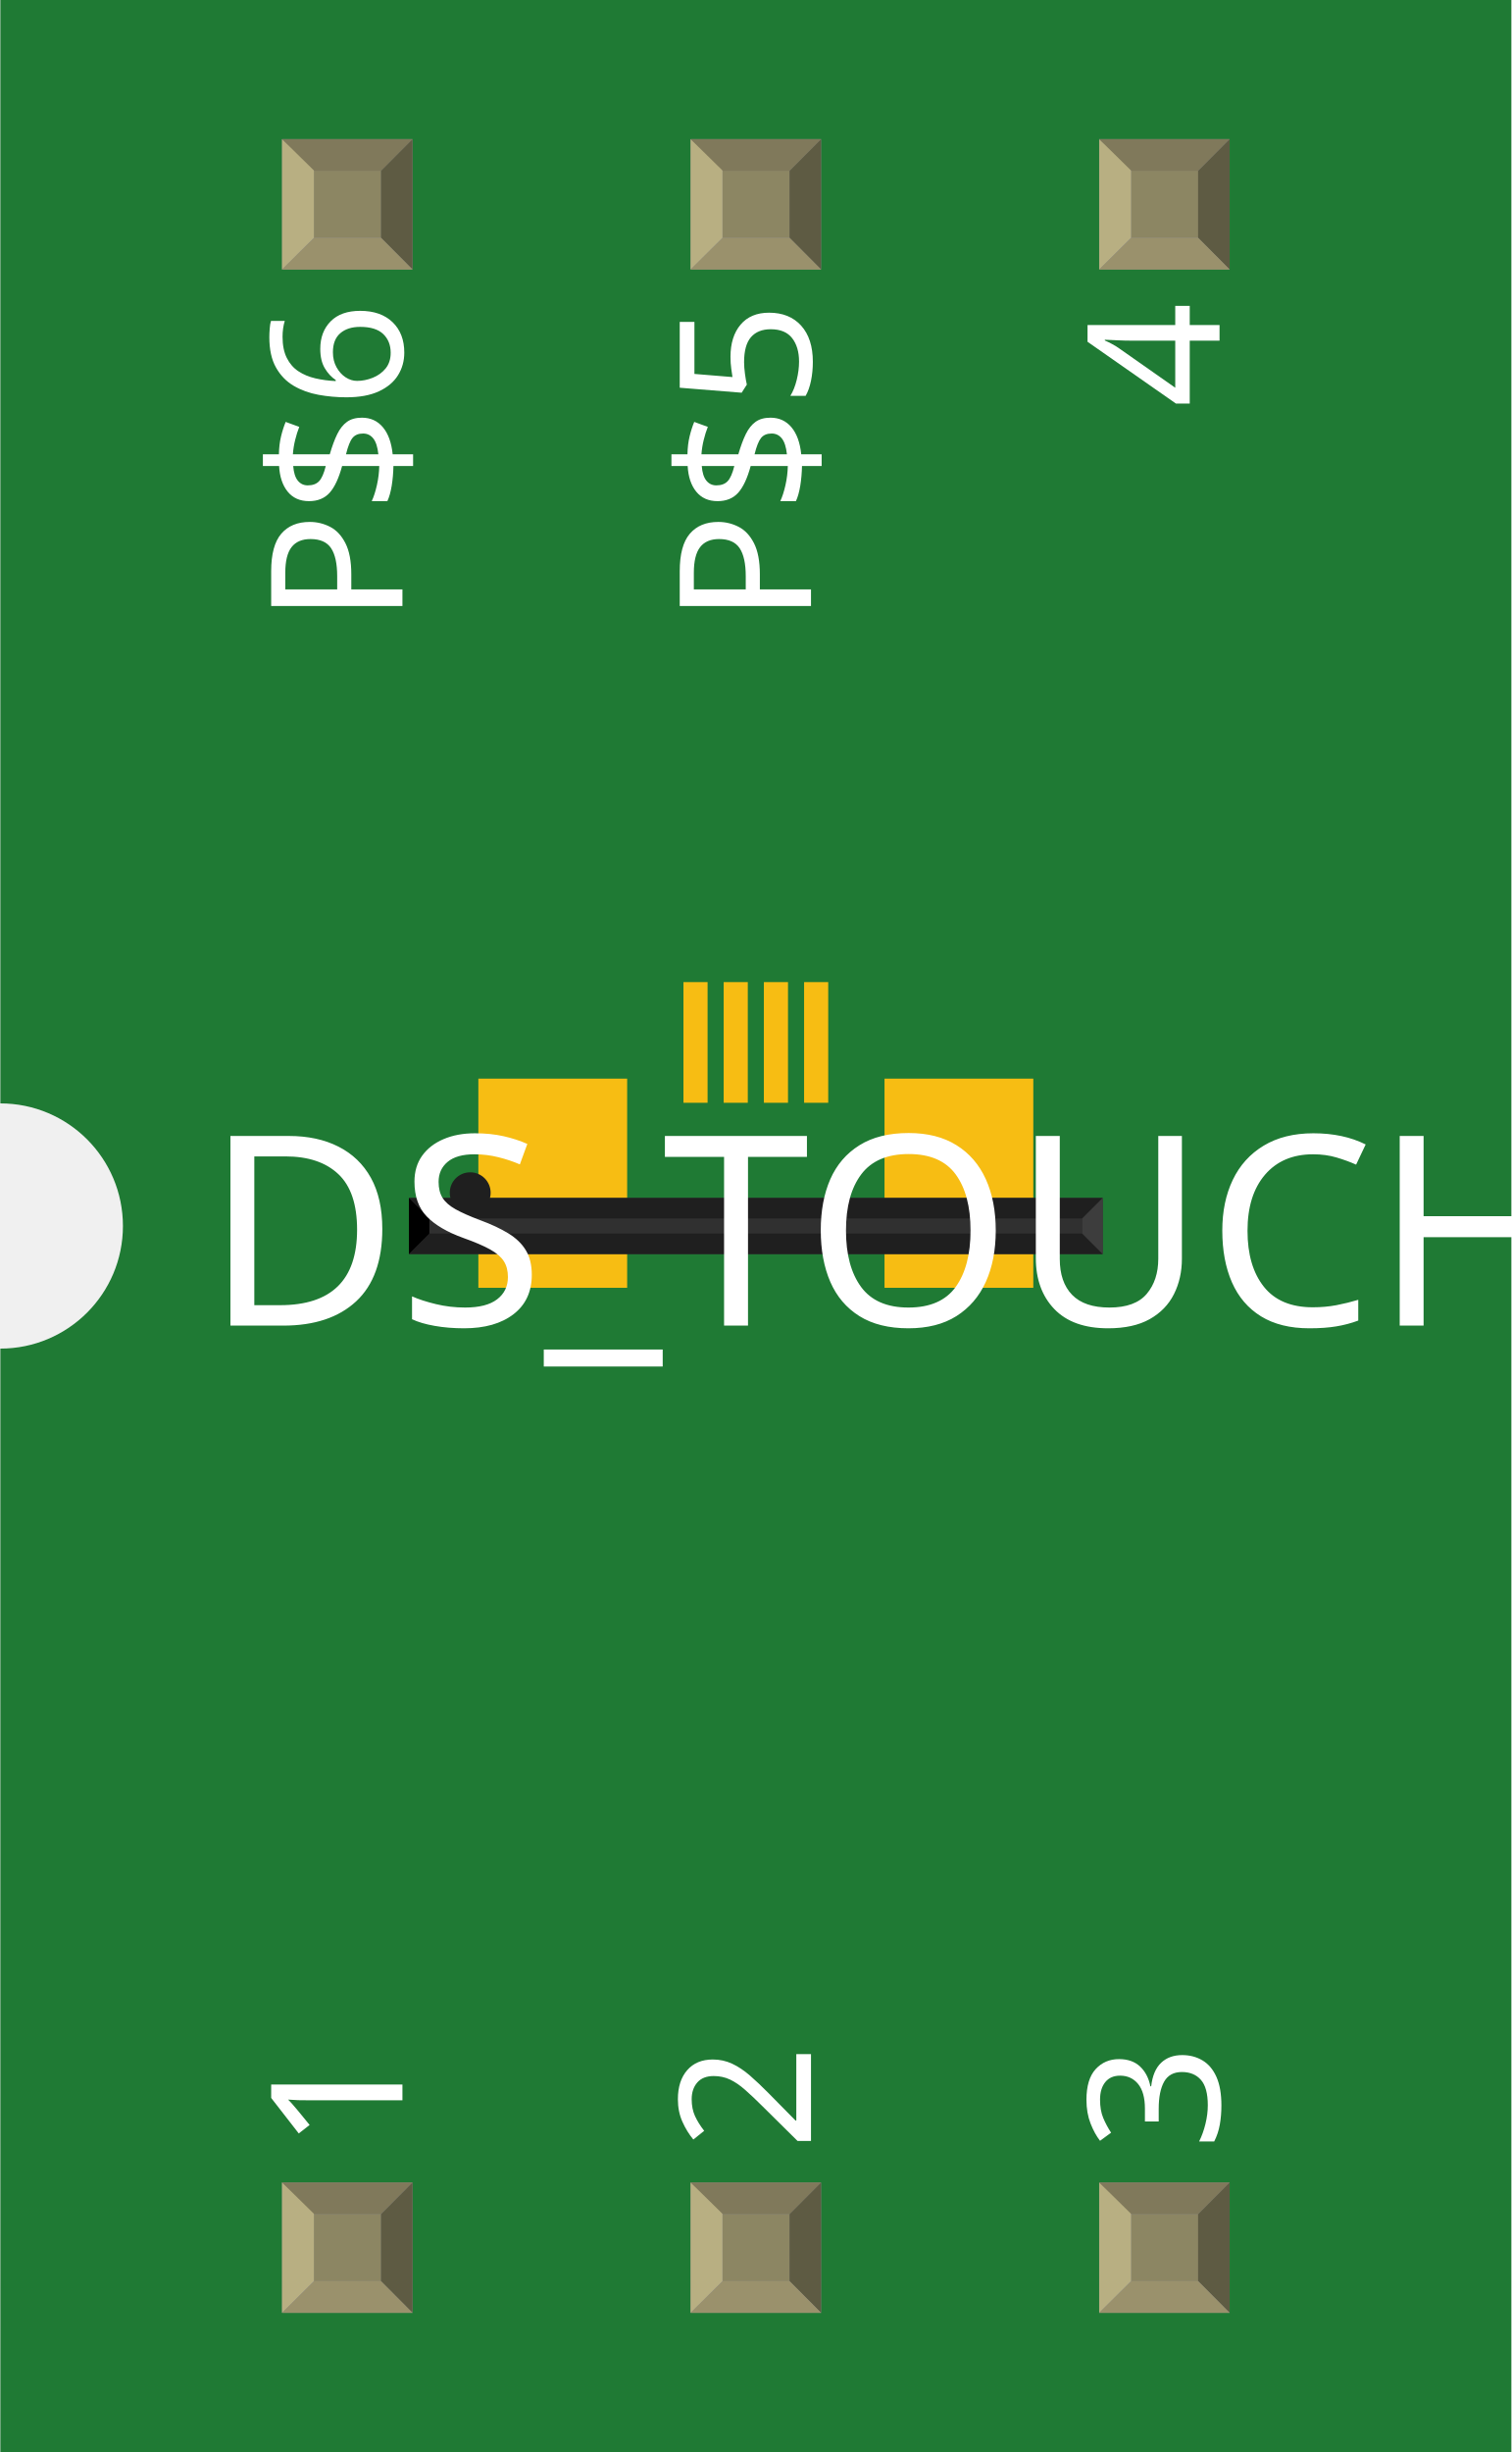
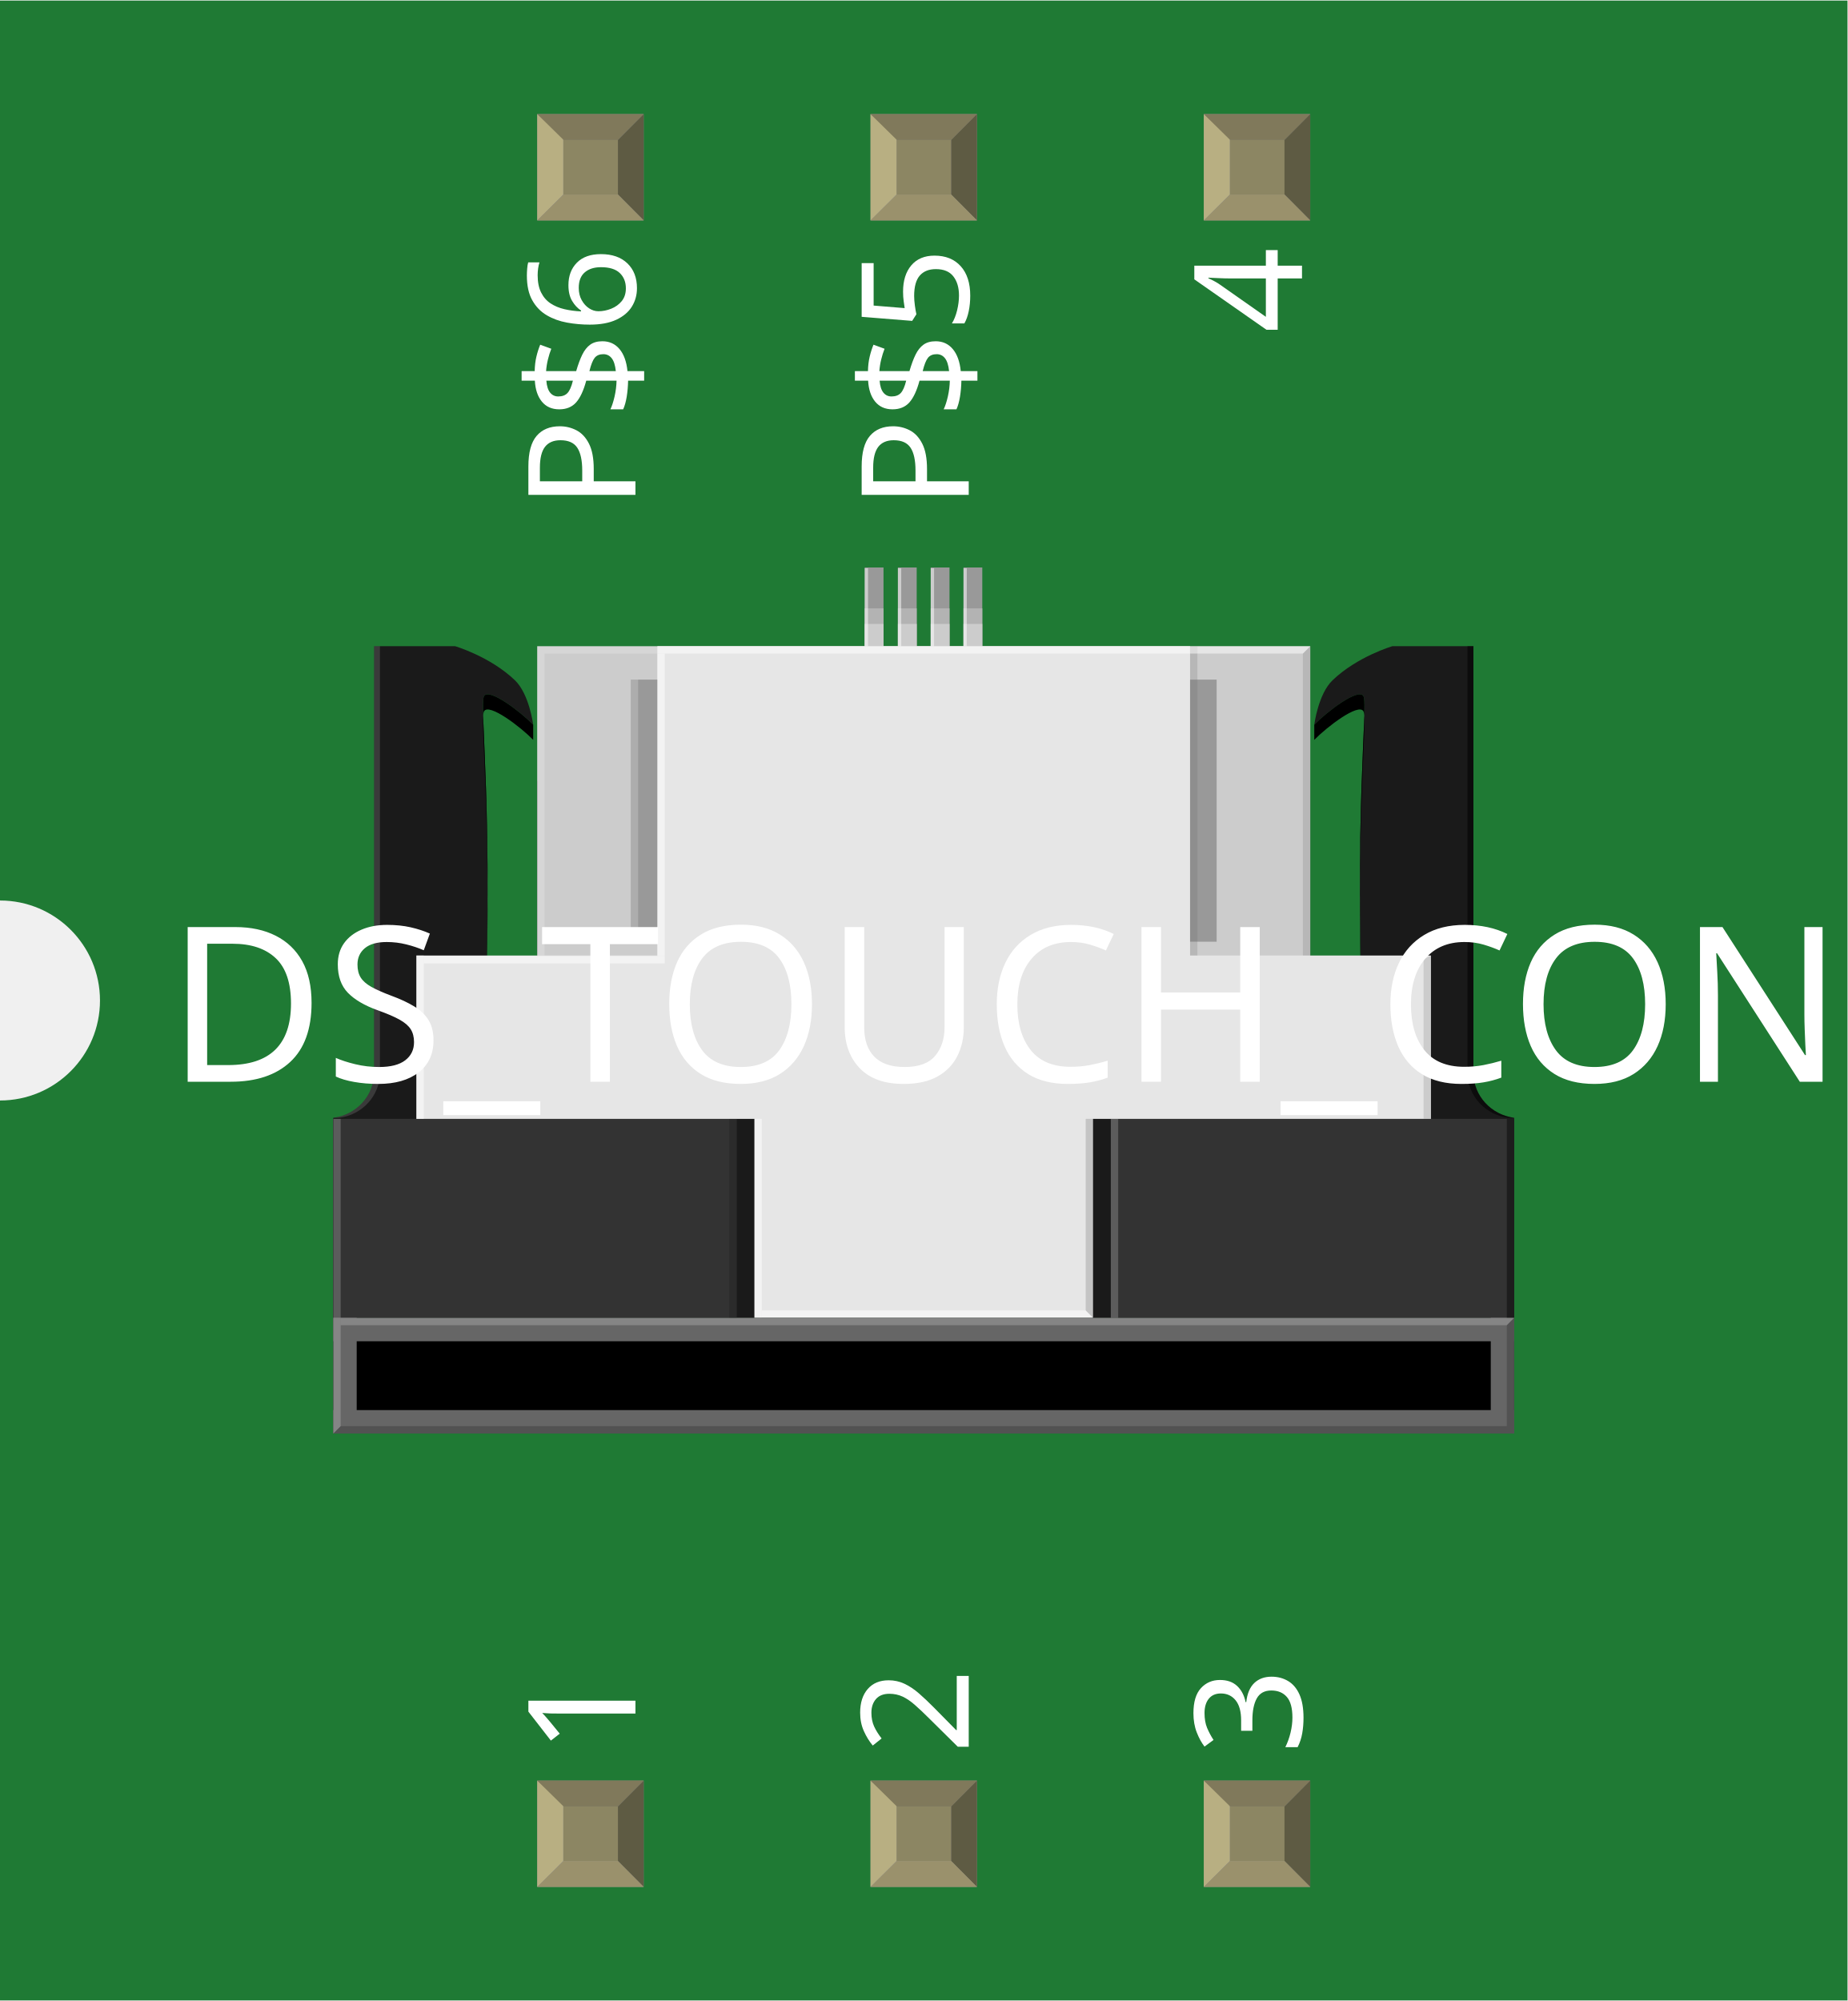
- <svg xmlns="http://www.w3.org/2000/svg" width="0.37in" x="0in" version="1.2" y="0in" height="0.6in" viewBox="0 0 369.823 600" baseProfile="tiny">
+ <svg xmlns="http://www.w3.org/2000/svg" width="0.554in" x="0in" version="1.2" y="0in" height="0.6in" viewBox="0 0 554.333 600" baseProfile="tiny">
  <g id="breadboard">
    <g id="icon">
-       <path fill="#1F7A34" stroke="none" stroke-width="0" d="M0,0L0,270A30,30 0 0 1 0,330L0,600L369.823,600L369.823,0L0,0z" />
-       <g transform="translate(15.0886,180.64)">
-         <g transform="matrix(0.5, 0, 0, 0.5, 84.9114, 59.6801)">
-           <rect width="11.811" x="154.075" y="-1.74838e-14" fill="#F7BD13" connectorname="3" height="59.055" stroke="none" stroke-linecap="round" stroke-width="0" />
-           <rect width="11.811" x="173.76" y="-1.74838e-14" fill="#F7BD13" connectorname="2" height="59.055" stroke="none" stroke-linecap="round" stroke-width="0" />
-           <rect width="11.811" x="193.445" y="-1.74838e-14" fill="#F7BD13" connectorname="1" height="59.055" stroke="none" stroke-linecap="round" stroke-width="0" />
-           <rect width="11.811" x="134.39" y="-1.74838e-14" fill="#F7BD13" connectorname="4" height="59.055" stroke="none" stroke-linecap="round" stroke-width="0" />
-           <rect width="72.835" x="33.996" y="47.244" fill="#F7BD13" connectorname="P$5" height="102.362" stroke="none" stroke-linecap="round" stroke-width="0" />
-           <rect width="72.835" x="232.815" y="47.244" fill="#F7BD13" connectorname="P$6" height="102.362" stroke="none" stroke-linecap="round" stroke-width="0" />
-           <rect width="339.646" x="0" y="105.64" fill="#303030" height="27.441" stroke="none" stroke-width="0" />
-           <polygon fill="#1f1f1f" points="0,105.64 339.646,105.64 329.646,115.64 10,115.64" />
-           <polygon fill="#1f1f1f" points="0,133.081 339.646,133.081 329.646,123.081 10,123.081" />
-           <polygon fill="#000000" points="0,105.64 0,133.081 10,123.081 10,115.64" />
-           <polygon fill="#3d3d3d" points="339.646,105.64 339.646,133.081 329.646,123.081 329.646,115.64" />
-           <circle fill="#1f1f1f" cx="30" cy="103.081" stroke="none" r="10" stroke-width="0" />
-         </g>
-       </g>
-       <text x="50" y="324.375" font-family="OCRA" fill="white" text-anchor="start" stroke="none" id="label" stroke-width="0" font-size="65">DS_TOUCH_CONNECTOR</text>
-       <g transform="translate(98.4114,526.05)">
-         <g transform="rotate(-90)">
-           <text x="0" y="0" font-family="OCRA" fill="white" text-anchor="start" stroke="none" stroke-width="0" font-size="45">1</text>
-         </g>
-       </g>
-       <g transform="translate(98.4114,73.95)">
-         <g transform="rotate(-90)">
-           <text x="0" y="0" font-family="OCRA" fill="white" text-anchor="end" stroke="none" stroke-width="0" font-size="45">P$6</text>
-         </g>
-       </g>
-       <g transform="translate(198.411,526.05)">
-         <g transform="rotate(-90)">
-           <text x="0" y="0" font-family="OCRA" fill="white" text-anchor="start" stroke="none" stroke-width="0" font-size="45">2</text>
-         </g>
-       </g>
-       <g transform="translate(198.411,73.95)">
-         <g transform="rotate(-90)">
-           <text x="0" y="0" font-family="OCRA" fill="white" text-anchor="end" stroke="none" stroke-width="0" font-size="45">P$5</text>
-         </g>
-       </g>
-       <g transform="translate(298.411,526.05)">
-         <g transform="rotate(-90)">
-           <text x="0" y="0" font-family="OCRA" fill="white" text-anchor="start" stroke="none" stroke-width="0" font-size="45">3</text>
-         </g>
-       </g>
-       <g transform="translate(298.411,73.95)">
-         <g transform="rotate(-90)">
-           <text x="0" y="0" font-family="OCRA" fill="white" text-anchor="end" stroke="none" stroke-width="0" font-size="45">4</text>
+       <path fill="#1F7A34" stroke="none" stroke-width="0" d="M0,0L0,270A30,30 0 0 1 0,330L0,600L554.333,600L554.333,0L0,0z" />
+       <g transform="translate(100,170.084)">
+         <g stroke-width="0">
+           <path fill="#1A1A1A" stroke-width="0" d="M309.111,141.583c-3.042,-65.736,1.444,-100.292,0,-102.958s-11.139,4.806,-14.764,8.556c0,0,1.167,-9.208,5.486,-13.347C307.292,26.681,317.792,23.611,317.792,23.611l24.306,0l0,127.931c0,7.056,5.403,12.694,12.236,13.569l0,60L0,225.111l0,-60c6.833,-0.875,12.236,-6.514,12.236,-13.569L12.236,23.611l24.306,0c0,0,10.486,3.069,17.958,10.222c4.319,4.139,5.486,13.347,5.486,13.347C56.361,43.431,46.667,35.958,45.222,38.625s3.042,37.222,0,102.958l15.958,0c0,0,0,-38.319,0,-77.542l231.958,0c0,39.236,0,77.542,0,77.542L309.111,141.583z" />
+           <g stroke-width="0">
+             <path stroke-width="0" d="M45.222,146.125c3.042,-65.736,-1.444,-100.292,0,-102.958s11.139,4.806,14.764,8.556L59.986,47.181C56.361,43.431,46.667,35.958,45.222,38.625s3.042,37.222,0,102.958" />
+             <path stroke-width="0" d="M309.111,146.125c-3.042,-65.736,1.444,-100.292,0,-102.958s-11.139,4.806,-14.764,8.556L294.347,47.181c3.625,-3.764,13.319,-11.236,14.764,-8.556s-3.042,37.222,0,102.958" />
+           </g>
+           <path opacity="0.15" fill="#F2F2F2" stroke-width="0" d="M1.764,165.111c6.833,-0.875,12.236,-6.514,12.236,-13.569L14,23.611L12.236,23.611l0,127.931c0,7.056,-5.403,12.694,-12.236,13.569L1.764,165.111z" />
+           <path opacity="0.55" stroke-width="0" d="M352.569,165.111c-6.833,-0.875,-12.236,-6.514,-12.236,-13.569L340.333,23.611l1.764,0l0,127.931c0,7.056,5.403,12.694,12.236,13.569L352.569,165.111z" />
+           <g stroke-width="0">
+             <rect width="5.639" x="159.458" y="0" fill="#999999" height="25.819" stroke-width="0" />
+             <rect width="5.639" x="169.417" y="0" fill="#999999" height="25.819" stroke-width="0" />
+             <rect width="5.639" x="179.264" y="0" fill="#999999" height="25.819" stroke-width="0" />
+             <rect width="5.639" x="189.097" y="0" fill="#999999" height="25.819" stroke-width="0" />
+           </g>
+           <g stroke-width="0">
+             <rect width="5.639" x="159.458" y="12.264" fill="#B3B3B3" height="13.569" stroke-width="0" />
+             <rect width="5.639" x="169.417" y="12.264" fill="#B3B3B3" height="13.569" stroke-width="0" />
+             <rect width="5.639" x="179.264" y="12.264" fill="#B3B3B3" height="13.569" stroke-width="0" />
+             <rect width="5.639" x="189.097" y="12.264" fill="#B3B3B3" height="13.569" stroke-width="0" />
+           </g>
+           <g stroke-width="0">
+             <rect width="5.639" x="159.458" y="16.931" fill="#CCCCCC" height="8.903" stroke-width="0" />
+             <rect width="5.639" x="169.417" y="16.931" fill="#CCCCCC" height="8.903" stroke-width="0" />
+             <rect width="5.639" x="179.264" y="16.931" fill="#CCCCCC" height="8.903" stroke-width="0" />
+             <rect width="5.639" x="189.097" y="16.931" fill="#CCCCCC" height="8.903" stroke-width="0" />
+           </g>
+           <rect width="354.333" x="0" y="165.431" fill="#1A1A1A" height="59.681" stroke-width="0" />
+           <rect width="121.028" x="0.014" y="165.431" fill="#333333" height="59.681" stroke-width="0" />
+           <rect width="121.042" x="233.292" y="165.431" fill="#333333" height="59.681" stroke-width="0" />
+           <rect width="101.569" x="126.389" y="162.847" fill="#E6E6E6" height="62.278" stroke-width="0" />
+           <rect width="231.958" x="61.194" y="23.625" fill="#CCCCCC" height="117.972" stroke-width="0" />
+           <rect width="159.833" x="97.25" y="23.625" fill="#E6E6E6" height="117.972" stroke-width="0" />
+           <rect width="354.319" x="0.014" y="225.111" height="34.722" stroke-width="0" />
+           <rect width="7.014" x="0.014" y="225.111" fill="#666666" height="34.722" stroke-width="0" />
+           <rect width="7.028" x="347.306" y="225.111" fill="#666666" height="34.722" stroke-width="0" />
+           <rect width="354.333" x="0" y="225.125" fill="#666666" height="7.028" stroke-width="0" />
+           <rect width="354.333" x="0" y="252.806" fill="#666666" height="7.028" stroke-width="0" />
+           <rect width="7.986" x="89.264" y="33.639" fill="#999999" height="78.639" stroke-width="0" />
+           <rect width="7.972" x="257.083" y="33.639" fill="#999999" height="78.639" stroke-width="0" />
+           <rect width="304.417" x="24.944" y="116.417" fill="#E6E6E6" height="49.014" stroke-width="0" />
+           <rect width="159.833" x="97.25" opacity="0.5" y="23.625" fill="#FFFFFF" height="2.208" stroke-width="0" />
+           <rect width="72.306" x="27.153" opacity="0.5" y="116.597" fill="#FFFFFF" height="2.208" stroke-width="0" />
+           <polygon opacity="0.5" fill="#FFFFFF" points="227.944,225.111,128.569,225.111,128.569,222.903,225.764,222.903" stroke-width="0" />
+           <rect width="36.069" x="61.194" opacity="0.2" y="23.625" fill="#FFFFFF" height="2.208" stroke-width="0" />
+           <rect width="2.208" x="61.194" opacity="0.2" y="25.819" fill="#FFFFFF" height="90.583" stroke-width="0" />
+           <rect width="2.208" x="89.264" opacity="0.2" y="33.639" fill="#FFFFFF" height="78.639" stroke-width="0" />
+           <rect width="2.208" x="0.014" opacity="0.2" y="165.431" fill="#FFFFFF" height="59.694" stroke-width="0" />
+           <polygon opacity="0.2" fill="#FFFFFF" points="0.014,259.833,0.014,225.111,2.222,225.111,2.222,257.625" stroke-width="0" />
+           <rect width="2.208" x="233.306" opacity="0.2" y="165.431" fill="#FFFFFF" height="59.694" stroke-width="0" />
+           <rect width="2.208" x="126.361" opacity="0.5" y="165.431" fill="#FFFFFF" height="59.694" stroke-width="0" />
+           <rect width="2.208" x="24.944" opacity="0.5" y="116.417" fill="#FFFFFF" height="49.014" stroke-width="0" />
+           <rect width="2.208" x="97.25" opacity="0.5" y="25.819" fill="#FFFFFF" height="90.778" stroke-width="0" />
+           <rect width="1" x="159.458" opacity="0.5" y="0.222" fill="#FFFFFF" height="23.403" stroke-width="0" />
+           <rect width="1" x="169.417" opacity="0.5" y="0.222" fill="#FFFFFF" height="23.403" stroke-width="0" />
+           <rect width="1" x="179.264" opacity="0.5" y="0.222" fill="#FFFFFF" height="23.403" stroke-width="0" />
+           <rect width="0.986" x="189.097" opacity="0.5" y="0.222" fill="#FFFFFF" height="23.403" stroke-width="0" />
+           <rect width="2.208" x="352.125" opacity="0.44" y="165.431" height="59.694" stroke-width="0" />
+           <polygon opacity="0.2" points="352.125,259.833,352.125,227.333,354.333,225.111,354.333,259.833" stroke-width="0" />
+           <polygon opacity="0.2" points="352.125,259.833,0.014,259.833,2.222,257.625,352.125,257.625" stroke-width="0" />
+           <polygon opacity="0.2" fill="#FFFFFF" points="352.125,227.333,2.222,227.333,2.222,225.125,354.333,225.125" stroke-width="0" />
+           <polygon opacity="0.15" points="225.764,222.903,225.764,165.431,227.972,165.431,227.972,225.125" stroke-width="0" />
+           <rect width="2.208" x="118.833" opacity="0.15" y="165.431" height="59.694" stroke-width="0" />
+           <rect width="2.208" x="257.083" opacity="0.2" y="33.639" fill="#666666" height="78.639" stroke-width="0" />
+           <polygon opacity="0.2" fill="#666666" points="290.931,116.417,290.931,25.819,293.139,23.625,293.139,116.417" stroke-width="0" />
+           <polygon opacity="0.2" fill="#666666" points="327.153,165.431,327.153,117.583,329.361,116.417,329.361,165.431" stroke-width="0" />
+           <rect width="2.208" x="257.083" opacity="0.2" y="23.625" fill="#666666" height="10.014" stroke-width="0" />
+           <rect width="2.208" x="257.083" opacity="0.2" y="112.278" fill="#666666" height="4.139" stroke-width="0" />
+           <polygon opacity="0.5" fill="#FFFFFF" points="290.931,25.819,257.083,25.819,257.083,23.625,293.153,23.625" stroke-width="0" />
        </g>
      </g>
    </g>
-     <g transform="translate(68.9464,534.05)">
+     <g transform="translate(161.202,534.05)">
      <rect width="31.93" x="0" y="0" fill="#8D8C8C" height="31.9" id="connector0pin" stroke-width="0" />
      <rect width="16.444" x="7.792" y="7.735" fill="#8C8663" height="16.415" stroke-width="0" />
      <polygon fill="#B8AF82" points="0,31.9,7.792,24.137,7.792,6.972,0,0" stroke-width="0" />
      <polygon fill="#80795B" points="24.208,7.763,7.903,7.763,0,0,31.93,0" stroke-width="0" />
      <polygon fill="#5E5B43" points="24.208,24.137,24.208,7.763,31.93,0,31.93,31.9" stroke-width="0" />
      <polygon fill="#9A916C" points="0,31.9,7.875,24.137,24.208,24.137,31.93,31.9" stroke-width="0" />
    </g>
-     <g transform="translate(68.9464,34.05)">
+     <g transform="translate(161.202,34.05)">
      <rect width="31.93" x="0" y="0" fill="#8D8C8C" height="31.9" id="connector5pin" stroke-width="0" />
      <rect width="16.444" x="7.792" y="7.735" fill="#8C8663" height="16.415" stroke-width="0" />
      <polygon fill="#B8AF82" points="0,31.9,7.792,24.137,7.792,6.972,0,0" stroke-width="0" />
      <polygon fill="#80795B" points="24.208,7.763,7.903,7.763,0,0,31.93,0" stroke-width="0" />
      <polygon fill="#5E5B43" points="24.208,24.137,24.208,7.763,31.93,0,31.93,31.9" stroke-width="0" />
      <polygon fill="#9A916C" points="0,31.9,7.875,24.137,24.208,24.137,31.93,31.9" stroke-width="0" />
    </g>
-     <g transform="translate(168.946,534.05)">
+     <g transform="translate(261.202,534.05)">
      <rect width="31.93" x="0" y="0" fill="#8D8C8C" height="31.9" id="connector1pin" stroke-width="0" />
      <rect width="16.444" x="7.792" y="7.735" fill="#8C8663" height="16.415" stroke-width="0" />
      <polygon fill="#B8AF82" points="0,31.9,7.792,24.137,7.792,6.972,0,0" stroke-width="0" />
      <polygon fill="#80795B" points="24.208,7.763,7.903,7.763,0,0,31.93,0" stroke-width="0" />
      <polygon fill="#5E5B43" points="24.208,24.137,24.208,7.763,31.93,0,31.93,31.9" stroke-width="0" />
      <polygon fill="#9A916C" points="0,31.9,7.875,24.137,24.208,24.137,31.93,31.9" stroke-width="0" />
    </g>
-     <g transform="translate(168.946,34.05)">
+     <g transform="translate(261.202,34.05)">
      <rect width="31.93" x="0" y="0" fill="#8D8C8C" height="31.9" id="connector4pin" stroke-width="0" />
      <rect width="16.444" x="7.792" y="7.735" fill="#8C8663" height="16.415" stroke-width="0" />
      <polygon fill="#B8AF82" points="0,31.9,7.792,24.137,7.792,6.972,0,0" stroke-width="0" />
      <polygon fill="#80795B" points="24.208,7.763,7.903,7.763,0,0,31.93,0" stroke-width="0" />
      <polygon fill="#5E5B43" points="24.208,24.137,24.208,7.763,31.93,0,31.93,31.9" stroke-width="0" />
      <polygon fill="#9A916C" points="0,31.9,7.875,24.137,24.208,24.137,31.93,31.9" stroke-width="0" />
    </g>
-     <g transform="translate(268.946,534.05)">
+     <g transform="translate(361.202,534.05)">
      <rect width="31.93" x="0" y="0" fill="#8D8C8C" height="31.9" id="connector2pin" stroke-width="0" />
      <rect width="16.444" x="7.792" y="7.735" fill="#8C8663" height="16.415" stroke-width="0" />
      <polygon fill="#B8AF82" points="0,31.9,7.792,24.137,7.792,6.972,0,0" stroke-width="0" />
      <polygon fill="#80795B" points="24.208,7.763,7.903,7.763,0,0,31.93,0" stroke-width="0" />
      <polygon fill="#5E5B43" points="24.208,24.137,24.208,7.763,31.93,0,31.93,31.9" stroke-width="0" />
      <polygon fill="#9A916C" points="0,31.9,7.875,24.137,24.208,24.137,31.93,31.9" stroke-width="0" />
    </g>
-     <g transform="translate(268.946,34.05)">
+     <g transform="translate(361.202,34.05)">
      <rect width="31.93" x="0" y="0" fill="#8D8C8C" height="31.9" id="connector3pin" stroke-width="0" />
      <rect width="16.444" x="7.792" y="7.735" fill="#8C8663" height="16.415" stroke-width="0" />
      <polygon fill="#B8AF82" points="0,31.9,7.792,24.137,7.792,6.972,0,0" stroke-width="0" />
      <polygon fill="#80795B" points="24.208,7.763,7.903,7.763,0,0,31.93,0" stroke-width="0" />
      <polygon fill="#5E5B43" points="24.208,24.137,24.208,7.763,31.93,0,31.93,31.9" stroke-width="0" />
      <polygon fill="#9A916C" points="0,31.9,7.875,24.137,24.208,24.137,31.93,31.9" stroke-width="0" />
    </g>
  </g>
+   <text x="50" y="324.375" font-family="OCRA" fill="white" text-anchor="start" stroke="none" id="label" stroke-width="0" font-size="65">DS_TOUCH_CONNECTOR</text>
+   <g transform="translate(190.667,526.05)">
+     <g transform="rotate(-90)">
+       <text x="0" y="0" font-family="OCRA" fill="white" text-anchor="start" stroke="none" stroke-width="0" font-size="45">1</text>
+     </g>
+   </g>
+   <g transform="translate(190.667,73.95)">
+     <g transform="rotate(-90)">
+       <text x="0" y="0" font-family="OCRA" fill="white" text-anchor="end" stroke="none" stroke-width="0" font-size="45">P$6</text>
+     </g>
+   </g>
+   <g transform="translate(290.667,526.05)">
+     <g transform="rotate(-90)">
+       <text x="0" y="0" font-family="OCRA" fill="white" text-anchor="start" stroke="none" stroke-width="0" font-size="45">2</text>
+     </g>
+   </g>
+   <g transform="translate(290.667,73.95)">
+     <g transform="rotate(-90)">
+       <text x="0" y="0" font-family="OCRA" fill="white" text-anchor="end" stroke="none" stroke-width="0" font-size="45">P$5</text>
+     </g>
+   </g>
+   <g transform="translate(390.667,526.05)">
+     <g transform="rotate(-90)">
+       <text x="0" y="0" font-family="OCRA" fill="white" text-anchor="start" stroke="none" stroke-width="0" font-size="45">3</text>
+     </g>
+   </g>
+   <g transform="translate(390.667,73.95)">
+     <g transform="rotate(-90)">
+       <text x="0" y="0" font-family="OCRA" fill="white" text-anchor="end" stroke="none" stroke-width="0" font-size="45">4</text>
+     </g>
+   </g>
</svg>
